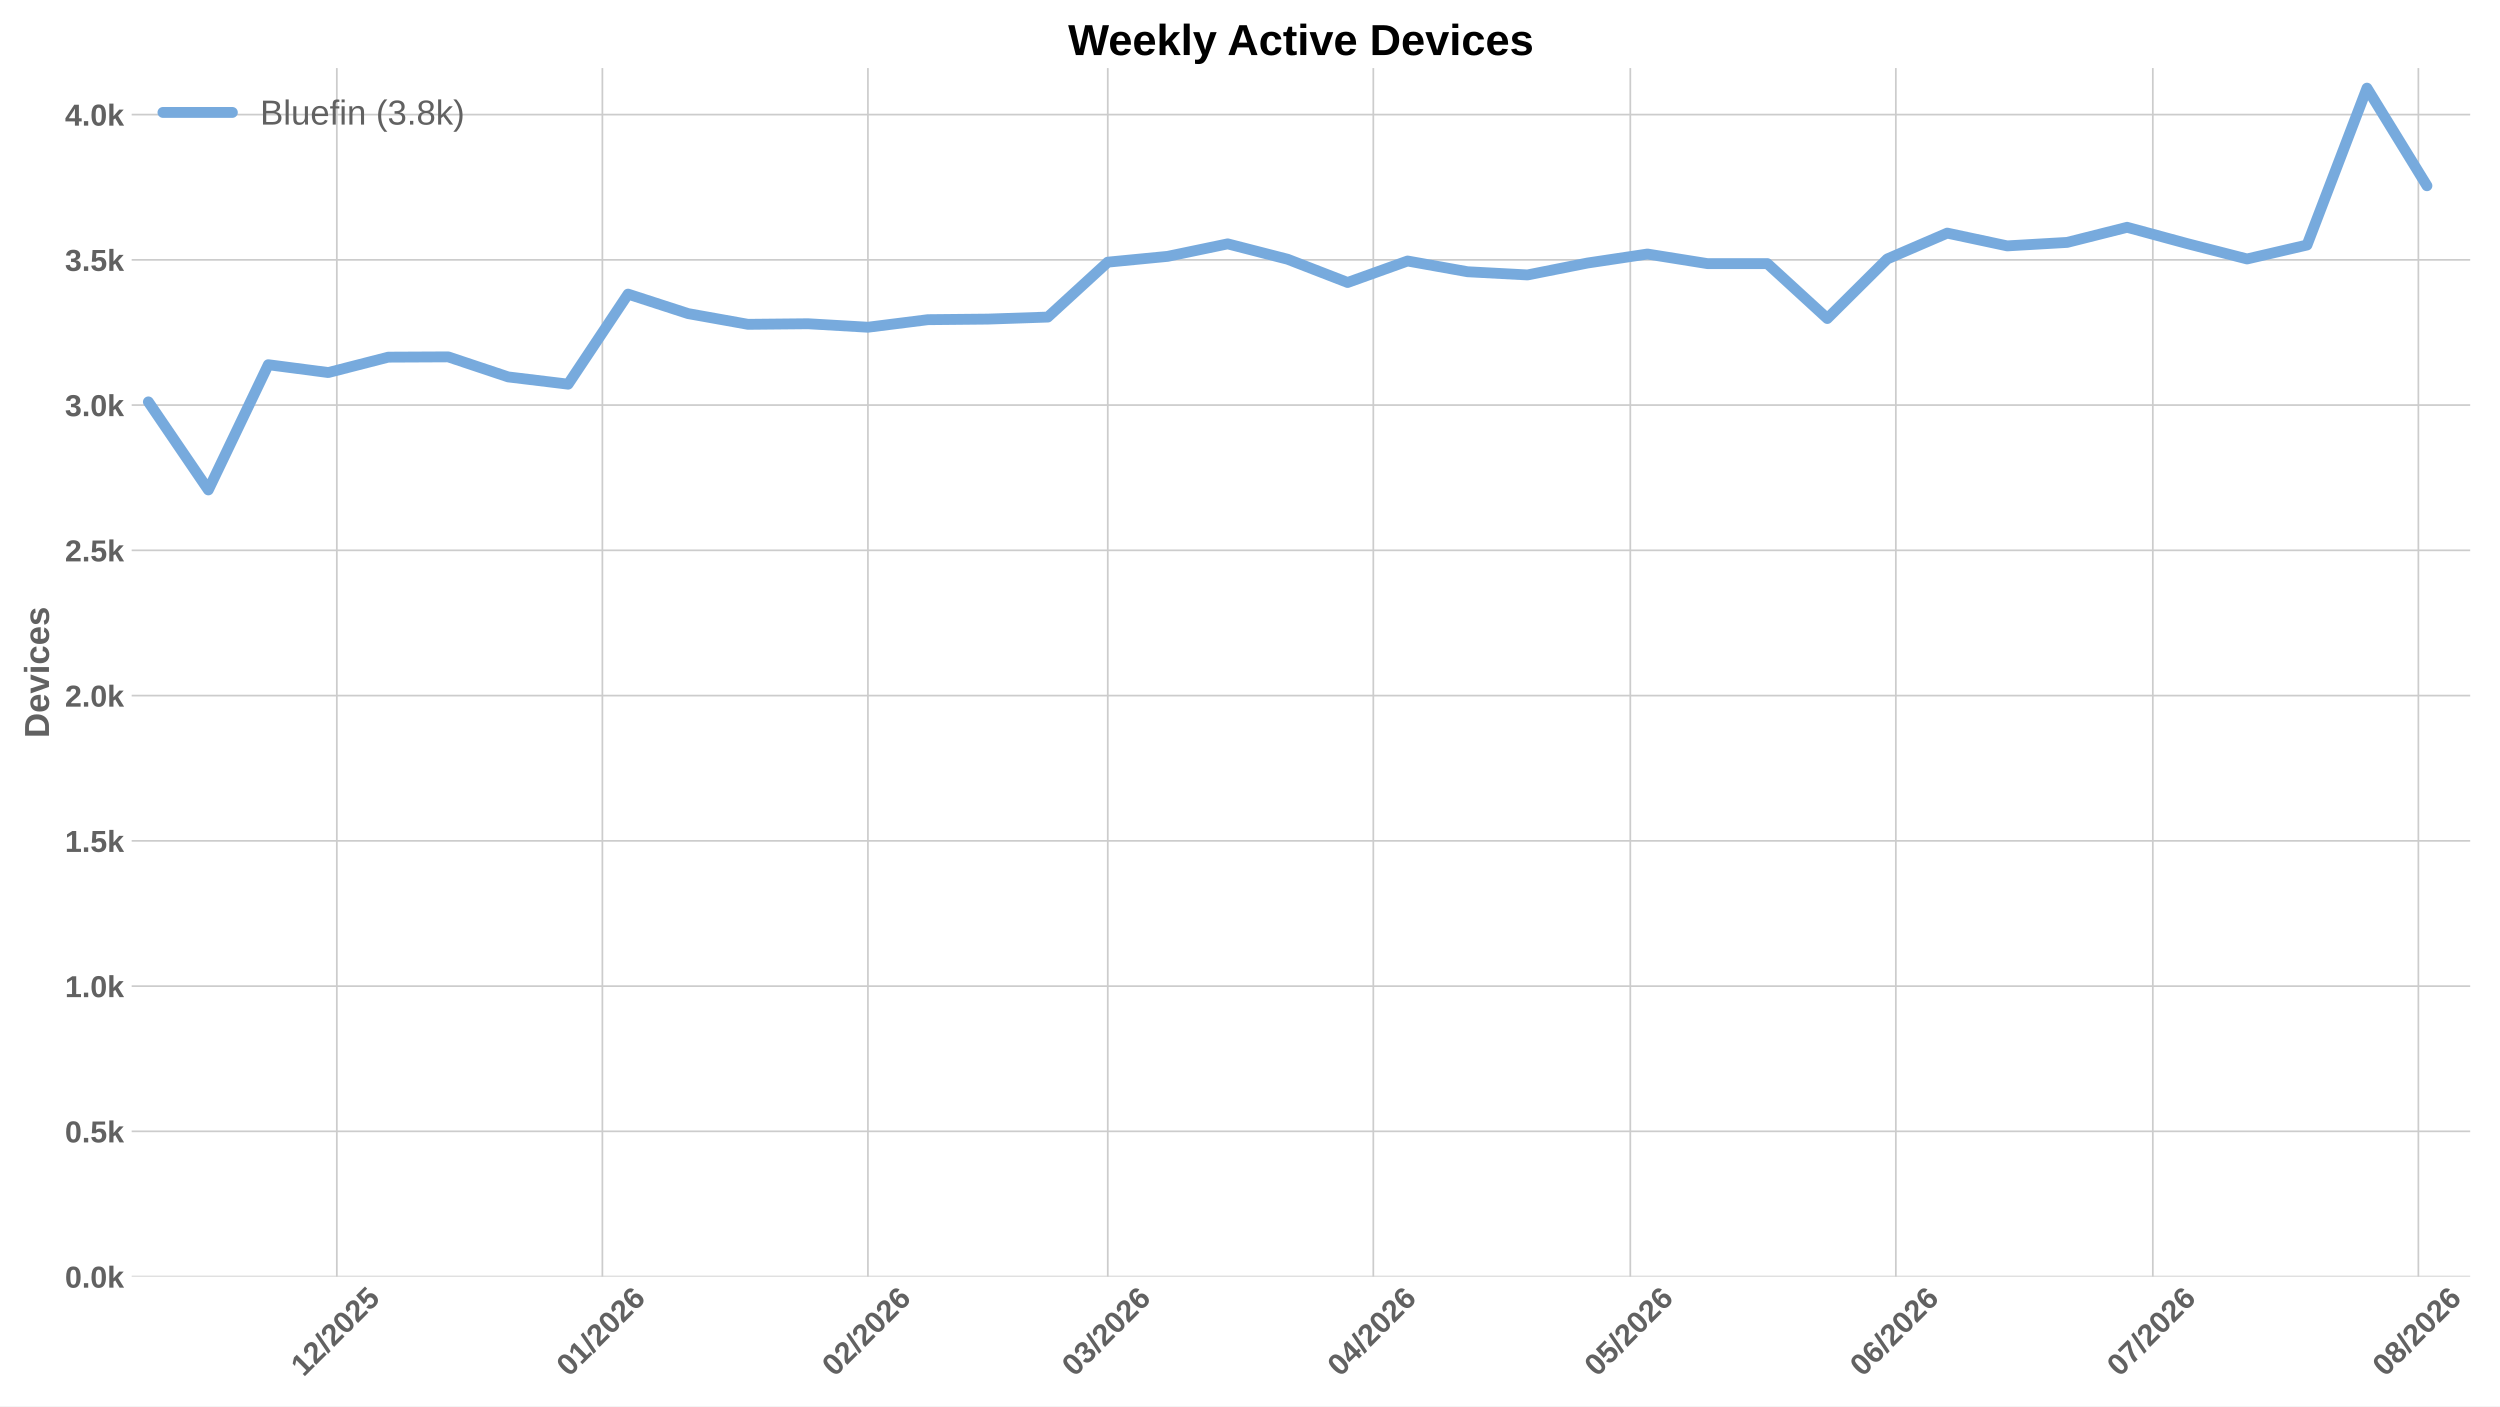
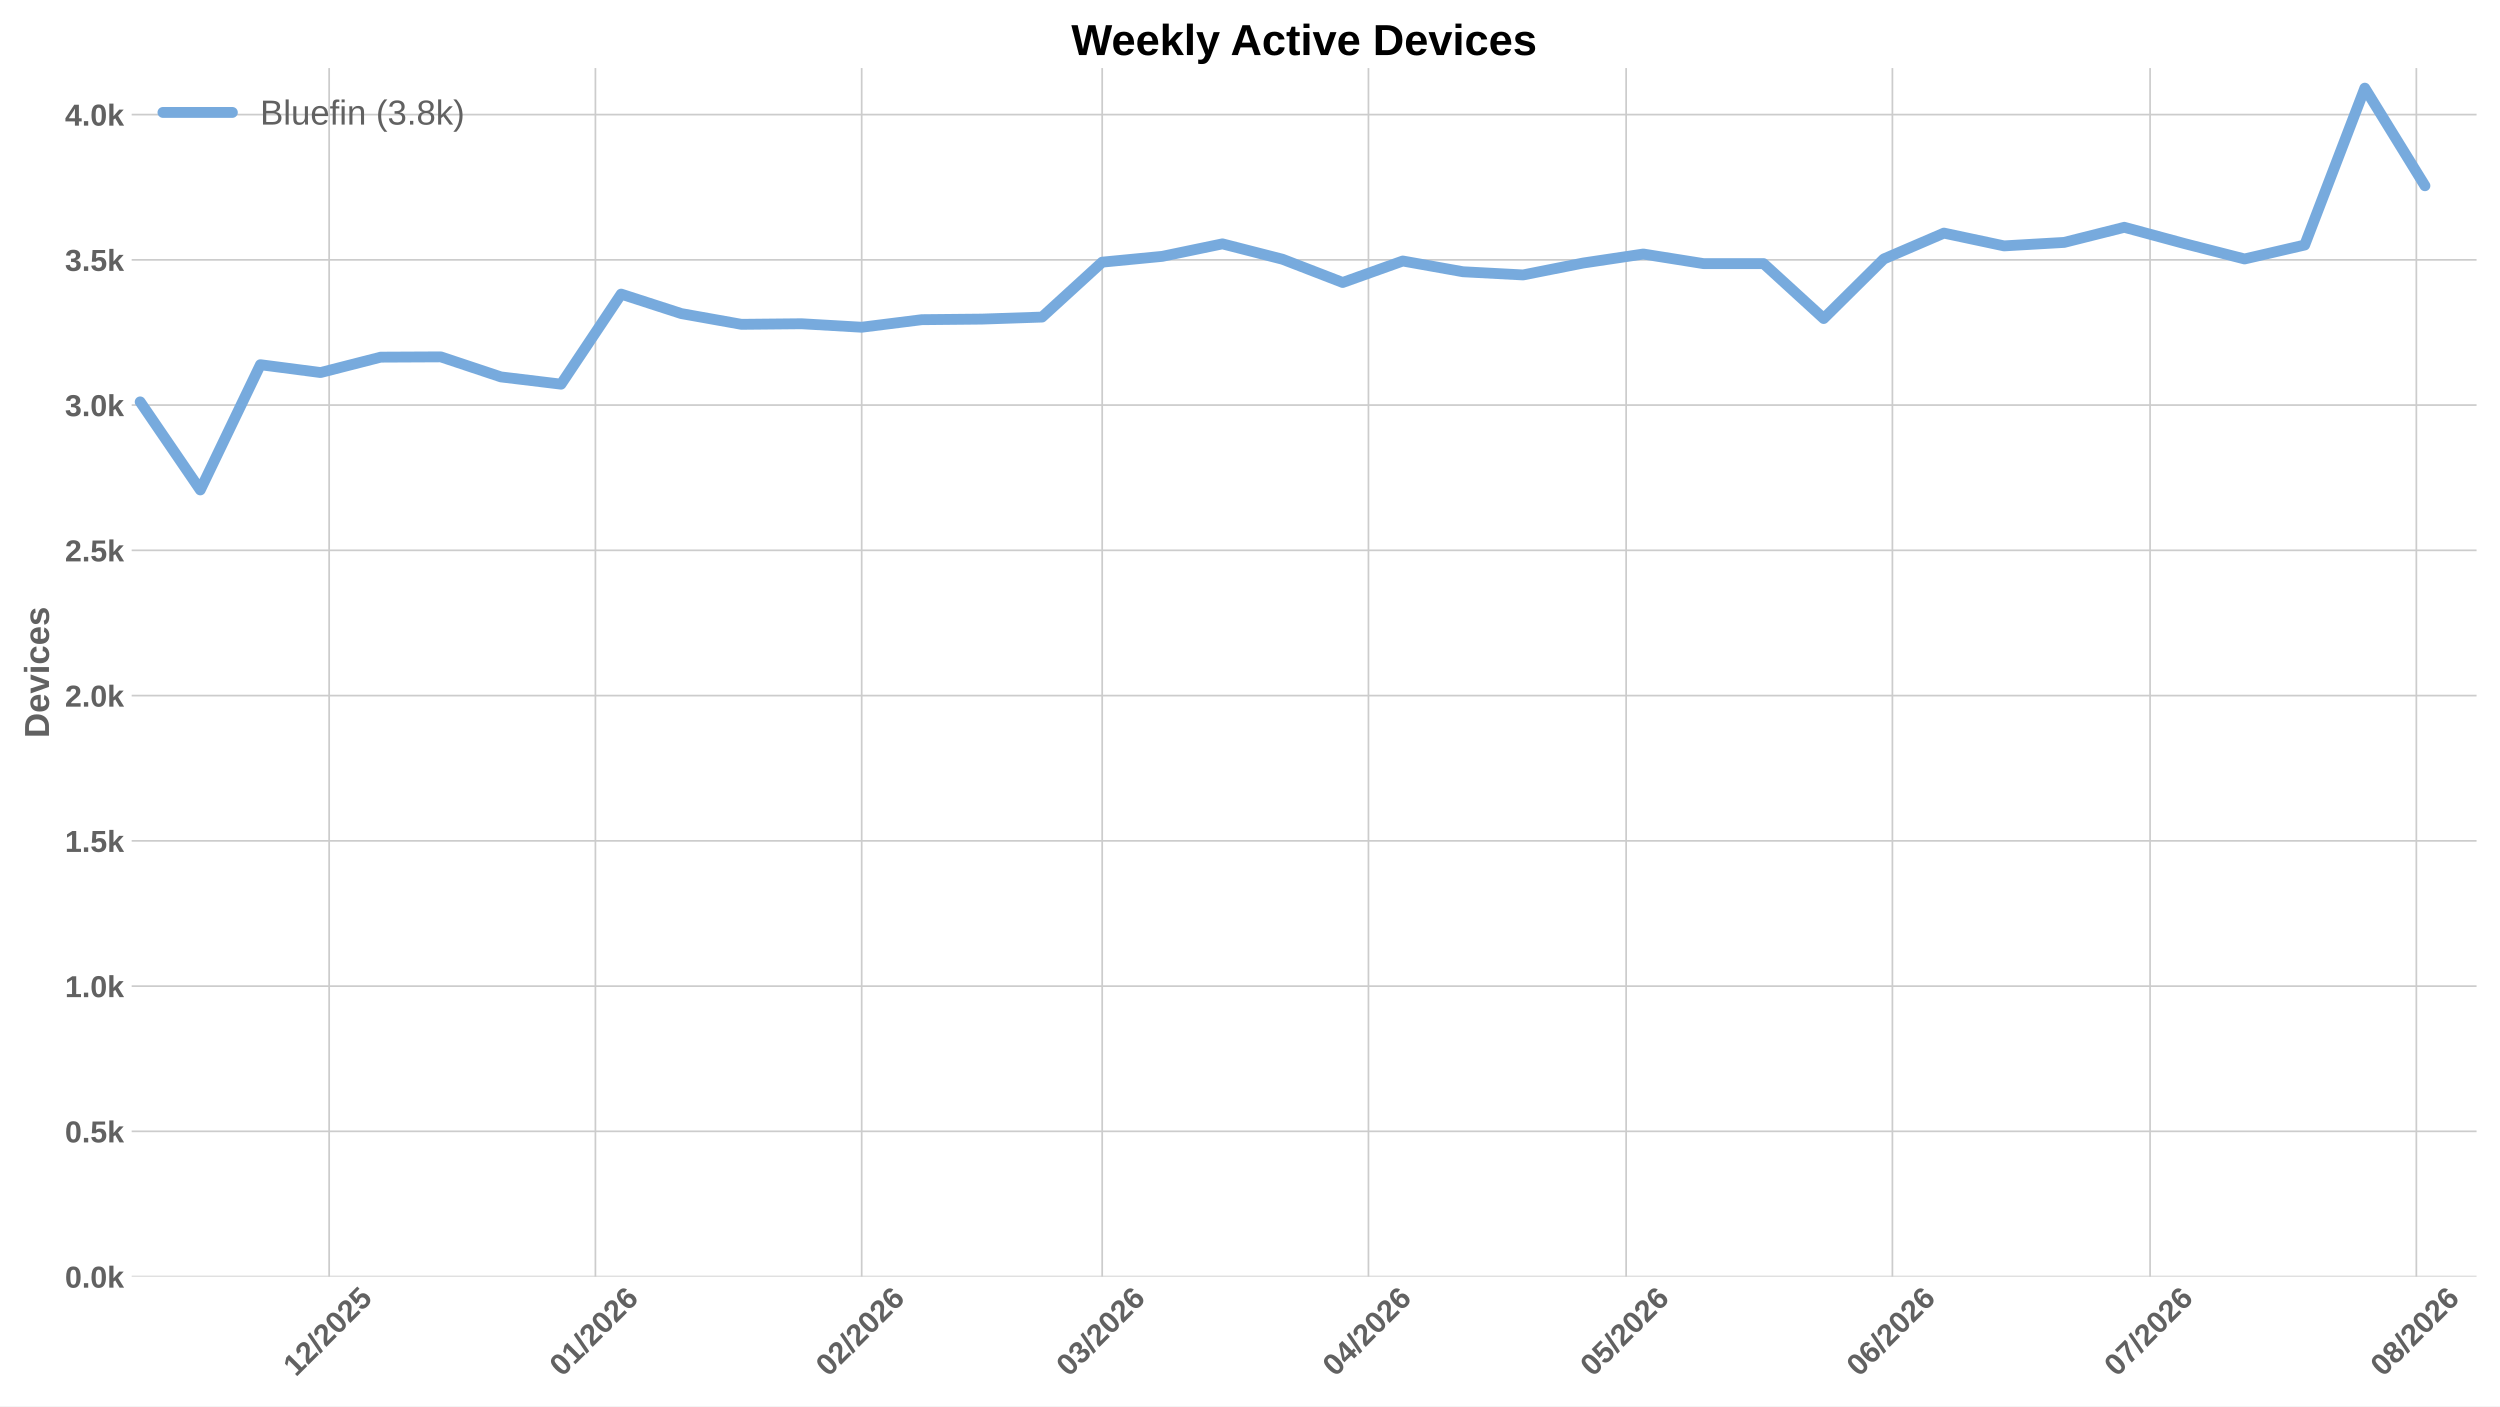
<svg xmlns="http://www.w3.org/2000/svg" xmlns:xlink="http://www.w3.org/1999/xlink" width="1152pt" height="648pt" viewBox="0 0 1152 648" version="1.1">
  <defs>
    <style type="text/css">*{stroke-linejoin: round; stroke-linecap: butt}</style>
  </defs>
  <g id="figure_1">
    <g id="patch_1">
      <path d="M 0 648  L 1152 648  L 1152 0  L 0 0  z " style="fill: #ffffff" />
    </g>
    <g id="axes_1">
      <g id="patch_2">
-         <path d="M 60.676 588.262  L 1138.266 588.262  L 1138.266 31.361  L 60.676 31.361  z " style="fill: #ffffff" />
+         <path d="M 60.676 588.262  L 1141.2 588.262  L 1141.2 31.361  L 60.676 31.361  z " style="fill: #ffffff" />
      </g>
      <g id="matplotlib.axis_1">
        <g id="xtick_1">
          <g id="line2d_1">
-             <path d="M 155.212 588.262  L 155.212 31.361  " clip-path="url(#pe54b3e2c7f)" style="fill: none; stroke: #cccccc; stroke-width: 0.8; stroke-linecap: round" />
+             <path d="M 151.669 588.262  L 151.669 31.361  " clip-path="url(#p74b6666f5d)" style="fill: none; stroke: #cccccc; stroke-width: 0.8; stroke-linecap: round" />
          </g>
          <g id="line2d_2" />
          <g id="text_1">
-             <g style="fill: #616161" transform="translate(139.8834 634.7498) rotate(-45) scale(0.14 -0.14)">
+             <g style="fill: #616161" transform="translate(136.3407 634.7498) rotate(-45) scale(0.14 -0.14)">
              <defs>
                <path id="LiberationSans-Bold-14" d="M 403 0  L 403 653  L 1494 653  L 1494 3656  L 438 2997  L 438 3688  L 1541 4403  L 2372 4403  L 2372 653  L 3381 653  L 3381 0  L 403 0  z " transform="scale(0.015625)" />
                <path id="LiberationSans-Bold-15" d="M 222 0  L 222 609  Q 394 988 711 1347  Q 1028 1706 1509 2097  Q 1972 2472 2158 2715  Q 2344 2959 2344 3194  Q 2344 3769 1766 3769  Q 1484 3769 1336 3617  Q 1188 3466 1144 3163  L 259 3213  Q 334 3825 717 4147  Q 1100 4469 1759 4469  Q 2472 4469 2853 4144  Q 3234 3819 3234 3231  Q 3234 2922 3112 2672  Q 2991 2422 2800 2211  Q 2609 2000 2376 1815  Q 2144 1631 1925 1456  Q 1706 1281 1526 1103  Q 1347 925 1259 722  L 3303 722  L 3303 0  L 222 0  z " transform="scale(0.015625)" />
                <path id="LiberationSans-Bold-12" d="M 63 -128  L 972 4638  L 1716 4638  L 822 -128  L 63 -128  z " transform="scale(0.015625)" />
                <path id="LiberationSans-Bold-13" d="M 3297 2203  Q 3297 1088 2914 512  Q 2531 -63 1766 -63  Q 253 -63 253 2203  Q 253 2994 418 3494  Q 584 3994 915 4231  Q 1247 4469 1791 4469  Q 2572 4469 2934 3903  Q 3297 3338 3297 2203  z M 2416 2203  Q 2416 2813 2356 3150  Q 2297 3488 2165 3634  Q 2034 3781 1784 3781  Q 1519 3781 1383 3632  Q 1247 3484 1189 3148  Q 1131 2813 1131 2203  Q 1131 1600 1192 1261  Q 1253 922 1386 775  Q 1519 628 1772 628  Q 2022 628 2158 783  Q 2294 938 2355 1278  Q 2416 1619 2416 2203  z " transform="scale(0.015625)" />
                <path id="LiberationSans-Bold-18" d="M 3381 1466  Q 3381 766 2945 351  Q 2509 -63 1750 -63  Q 1088 -63 689 235  Q 291 534 197 1100  L 1075 1172  Q 1144 891 1319 762  Q 1494 634 1759 634  Q 2088 634 2283 843  Q 2478 1053 2478 1447  Q 2478 1794 2293 2001  Q 2109 2209 1778 2209  Q 1413 2209 1181 1925  L 325 1925  L 478 4403  L 3125 4403  L 3125 3750  L 1275 3750  L 1203 2638  Q 1522 2919 2000 2919  Q 2628 2919 3004 2528  Q 3381 2138 3381 1466  z " transform="scale(0.015625)" />
              </defs>
              <use xlink:href="#LiberationSans-Bold-14" />
              <use xlink:href="#LiberationSans-Bold-15" transform="translate(55.60938 0)" />
              <use xlink:href="#LiberationSans-Bold-12" transform="translate(111.2188 0)" />
              <use xlink:href="#LiberationSans-Bold-15" transform="translate(139 0)" />
              <use xlink:href="#LiberationSans-Bold-13" transform="translate(194.6094 0)" />
              <use xlink:href="#LiberationSans-Bold-15" transform="translate(250.2188 0)" />
              <use xlink:href="#LiberationSans-Bold-18" transform="translate(305.8281 0)" />
            </g>
          </g>
        </g>
        <g id="xtick_2">
          <g id="line2d_3">
-             <path d="M 277.576 588.262  L 277.576 31.361  " clip-path="url(#pe54b3e2c7f)" style="fill: none; stroke: #cccccc; stroke-width: 0.8; stroke-linecap: round" />
+             <path d="M 274.366 588.262  L 274.366 31.361  " clip-path="url(#p74b6666f5d)" style="fill: none; stroke: #cccccc; stroke-width: 0.8; stroke-linecap: round" />
          </g>
          <g id="line2d_4" />
          <g id="text_2">
-             <g style="fill: #616161" transform="translate(262.2472 634.7498) rotate(-45) scale(0.14 -0.14)">
+             <g style="fill: #616161" transform="translate(259.0376 634.7498) rotate(-45) scale(0.14 -0.14)">
              <defs>
                <path id="LiberationSans-Bold-19" d="M 3328 1441  Q 3328 738 2934 337  Q 2541 -63 1847 -63  Q 1069 -63 651 482  Q 234 1028 234 2100  Q 234 3278 657 3873  Q 1081 4469 1869 4469  Q 2428 4469 2751 4222  Q 3075 3975 3209 3456  L 2381 3341  Q 2263 3775 1850 3775  Q 1497 3775 1295 3422  Q 1094 3069 1094 2350  Q 1234 2584 1484 2709  Q 1734 2834 2050 2834  Q 2641 2834 2984 2459  Q 3328 2084 3328 1441  z M 2447 1416  Q 2447 1791 2273 1989  Q 2100 2188 1797 2188  Q 1506 2188 1331 2002  Q 1156 1816 1156 1509  Q 1156 1125 1339 873  Q 1522 622 1819 622  Q 2116 622 2281 833  Q 2447 1044 2447 1416  z " transform="scale(0.015625)" />
              </defs>
              <use xlink:href="#LiberationSans-Bold-13" />
              <use xlink:href="#LiberationSans-Bold-14" transform="translate(55.60938 0)" />
              <use xlink:href="#LiberationSans-Bold-12" transform="translate(111.2188 0)" />
              <use xlink:href="#LiberationSans-Bold-15" transform="translate(139 0)" />
              <use xlink:href="#LiberationSans-Bold-13" transform="translate(194.6094 0)" />
              <use xlink:href="#LiberationSans-Bold-15" transform="translate(250.2188 0)" />
              <use xlink:href="#LiberationSans-Bold-19" transform="translate(305.8281 0)" />
            </g>
          </g>
        </g>
        <g id="xtick_3">
          <g id="line2d_5">
-             <path d="M 399.939 588.262  L 399.939 31.361  " clip-path="url(#pe54b3e2c7f)" style="fill: none; stroke: #cccccc; stroke-width: 0.8; stroke-linecap: round" />
+             <path d="M 397.063 588.262  L 397.063 31.361  " clip-path="url(#p74b6666f5d)" style="fill: none; stroke: #cccccc; stroke-width: 0.8; stroke-linecap: round" />
          </g>
          <g id="line2d_6" />
          <g id="text_3">
-             <g style="fill: #616161" transform="translate(384.611 634.7498) rotate(-45) scale(0.14 -0.14)">
+             <g style="fill: #616161" transform="translate(381.7345 634.7498) rotate(-45) scale(0.14 -0.14)">
              <use xlink:href="#LiberationSans-Bold-13" />
              <use xlink:href="#LiberationSans-Bold-15" transform="translate(55.60938 0)" />
              <use xlink:href="#LiberationSans-Bold-12" transform="translate(111.2188 0)" />
              <use xlink:href="#LiberationSans-Bold-15" transform="translate(139 0)" />
              <use xlink:href="#LiberationSans-Bold-13" transform="translate(194.6094 0)" />
              <use xlink:href="#LiberationSans-Bold-15" transform="translate(250.2188 0)" />
              <use xlink:href="#LiberationSans-Bold-19" transform="translate(305.8281 0)" />
            </g>
          </g>
        </g>
        <g id="xtick_4">
          <g id="line2d_7">
-             <path d="M 510.462 588.262  L 510.462 31.361  " clip-path="url(#pe54b3e2c7f)" style="fill: none; stroke: #cccccc; stroke-width: 0.8; stroke-linecap: round" />
+             <path d="M 507.886 588.262  L 507.886 31.361  " clip-path="url(#p74b6666f5d)" style="fill: none; stroke: #cccccc; stroke-width: 0.8; stroke-linecap: round" />
          </g>
          <g id="line2d_8" />
          <g id="text_4">
-             <g style="fill: #616161" transform="translate(495.1331 634.7498) rotate(-45) scale(0.14 -0.14)">
+             <g style="fill: #616161" transform="translate(492.5575 634.7498) rotate(-45) scale(0.14 -0.14)">
              <defs>
                <path id="LiberationSans-Bold-16" d="M 3328 1222  Q 3328 603 2922 265  Q 2516 -72 1766 -72  Q 1056 -72 637 254  Q 219 581 147 1197  L 1041 1275  Q 1125 641 1763 641  Q 2078 641 2253 797  Q 2428 953 2428 1275  Q 2428 1569 2215 1725  Q 2003 1881 1584 1881  L 1278 1881  L 1278 2591  L 1566 2591  Q 1944 2591 2134 2745  Q 2325 2900 2325 3188  Q 2325 3459 2173 3614  Q 2022 3769 1731 3769  Q 1459 3769 1292 3619  Q 1125 3469 1100 3194  L 222 3256  Q 291 3825 694 4147  Q 1097 4469 1747 4469  Q 2438 4469 2827 4158  Q 3216 3847 3216 3297  Q 3216 2884 2973 2618  Q 2731 2353 2275 2266  L 2275 2253  Q 2781 2194 3054 1920  Q 3328 1647 3328 1222  z " transform="scale(0.015625)" />
              </defs>
              <use xlink:href="#LiberationSans-Bold-13" />
              <use xlink:href="#LiberationSans-Bold-16" transform="translate(55.60938 0)" />
              <use xlink:href="#LiberationSans-Bold-12" transform="translate(111.2188 0)" />
              <use xlink:href="#LiberationSans-Bold-15" transform="translate(139 0)" />
              <use xlink:href="#LiberationSans-Bold-13" transform="translate(194.6094 0)" />
              <use xlink:href="#LiberationSans-Bold-15" transform="translate(250.2188 0)" />
              <use xlink:href="#LiberationSans-Bold-19" transform="translate(305.8281 0)" />
            </g>
          </g>
        </g>
        <g id="xtick_5">
          <g id="line2d_9">
-             <path d="M 632.825 588.262  L 632.825 31.361  " clip-path="url(#pe54b3e2c7f)" style="fill: none; stroke: #cccccc; stroke-width: 0.8; stroke-linecap: round" />
+             <path d="M 630.583 588.262  L 630.583 31.361  " clip-path="url(#p74b6666f5d)" style="fill: none; stroke: #cccccc; stroke-width: 0.8; stroke-linecap: round" />
          </g>
          <g id="line2d_10" />
          <g id="text_5">
-             <g style="fill: #616161" transform="translate(617.4969 634.7498) rotate(-45) scale(0.14 -0.14)">
+             <g style="fill: #616161" transform="translate(615.2544 634.7498) rotate(-45) scale(0.14 -0.14)">
              <defs>
                <path id="LiberationSans-Bold-17" d="M 2938 897  L 2938 0  L 2100 0  L 2100 897  L 97 897  L 97 1556  L 1956 4403  L 2938 4403  L 2938 1550  L 3525 1550  L 3525 897  L 2938 897  z M 2100 2991  Q 2100 3159 2111 3356  Q 2122 3553 2128 3609  Q 2047 3434 1834 3103  L 813 1550  L 2100 1550  L 2100 2991  z " transform="scale(0.015625)" />
              </defs>
              <use xlink:href="#LiberationSans-Bold-13" />
              <use xlink:href="#LiberationSans-Bold-17" transform="translate(55.60938 0)" />
              <use xlink:href="#LiberationSans-Bold-12" transform="translate(111.2188 0)" />
              <use xlink:href="#LiberationSans-Bold-15" transform="translate(139 0)" />
              <use xlink:href="#LiberationSans-Bold-13" transform="translate(194.6094 0)" />
              <use xlink:href="#LiberationSans-Bold-15" transform="translate(250.2188 0)" />
              <use xlink:href="#LiberationSans-Bold-19" transform="translate(305.8281 0)" />
            </g>
          </g>
        </g>
        <g id="xtick_6">
          <g id="line2d_11">
-             <path d="M 751.242 588.262  L 751.242 31.361  " clip-path="url(#pe54b3e2c7f)" style="fill: none; stroke: #cccccc; stroke-width: 0.8; stroke-linecap: round" />
+             <path d="M 749.322 588.262  L 749.322 31.361  " clip-path="url(#p74b6666f5d)" style="fill: none; stroke: #cccccc; stroke-width: 0.8; stroke-linecap: round" />
          </g>
          <g id="line2d_12" />
          <g id="text_6">
-             <g style="fill: #616161" transform="translate(735.9135 634.7498) rotate(-45) scale(0.14 -0.14)">
+             <g style="fill: #616161" transform="translate(733.9934 634.7498) rotate(-45) scale(0.14 -0.14)">
              <use xlink:href="#LiberationSans-Bold-13" />
              <use xlink:href="#LiberationSans-Bold-18" transform="translate(55.60938 0)" />
              <use xlink:href="#LiberationSans-Bold-12" transform="translate(111.2188 0)" />
              <use xlink:href="#LiberationSans-Bold-15" transform="translate(139 0)" />
              <use xlink:href="#LiberationSans-Bold-13" transform="translate(194.6094 0)" />
              <use xlink:href="#LiberationSans-Bold-15" transform="translate(250.2188 0)" />
              <use xlink:href="#LiberationSans-Bold-19" transform="translate(305.8281 0)" />
            </g>
          </g>
        </g>
        <g id="xtick_7">
          <g id="line2d_13">
-             <path d="M 873.606 588.262  L 873.606 31.361  " clip-path="url(#pe54b3e2c7f)" style="fill: none; stroke: #cccccc; stroke-width: 0.8; stroke-linecap: round" />
+             <path d="M 872.019 588.262  L 872.019 31.361  " clip-path="url(#p74b6666f5d)" style="fill: none; stroke: #cccccc; stroke-width: 0.8; stroke-linecap: round" />
          </g>
          <g id="line2d_14" />
          <g id="text_7">
-             <g style="fill: #616161" transform="translate(858.2773 634.7498) rotate(-45) scale(0.14 -0.14)">
+             <g style="fill: #616161" transform="translate(856.6903 634.7498) rotate(-45) scale(0.14 -0.14)">
              <use xlink:href="#LiberationSans-Bold-13" />
              <use xlink:href="#LiberationSans-Bold-19" transform="translate(55.60938 0)" />
              <use xlink:href="#LiberationSans-Bold-12" transform="translate(111.2188 0)" />
              <use xlink:href="#LiberationSans-Bold-15" transform="translate(139 0)" />
              <use xlink:href="#LiberationSans-Bold-13" transform="translate(194.6094 0)" />
              <use xlink:href="#LiberationSans-Bold-15" transform="translate(250.2188 0)" />
              <use xlink:href="#LiberationSans-Bold-19" transform="translate(305.8281 0)" />
            </g>
          </g>
        </g>
        <g id="xtick_8">
          <g id="line2d_15">
-             <path d="M 992.022 588.262  L 992.022 31.361  " clip-path="url(#pe54b3e2c7f)" style="fill: none; stroke: #cccccc; stroke-width: 0.8; stroke-linecap: round" />
+             <path d="M 990.758 588.262  L 990.758 31.361  " clip-path="url(#p74b6666f5d)" style="fill: none; stroke: #cccccc; stroke-width: 0.8; stroke-linecap: round" />
          </g>
          <g id="line2d_16" />
          <g id="text_8">
-             <g style="fill: #616161" transform="translate(976.6938 634.7498) rotate(-45) scale(0.14 -0.14)">
+             <g style="fill: #616161" transform="translate(975.4292 634.7498) rotate(-45) scale(0.14 -0.14)">
              <defs>
                <path id="LiberationSans-Bold-1a" d="M 3278 3706  Q 2981 3238 2717 2797  Q 2453 2356 2256 1911  Q 2059 1466 1945 995  Q 1831 525 1831 0  L 916 0  Q 916 550 1059 1064  Q 1203 1578 1475 2111  Q 1747 2644 2463 3681  L 275 3681  L 275 4403  L 3278 4403  L 3278 3706  z " transform="scale(0.015625)" />
              </defs>
              <use xlink:href="#LiberationSans-Bold-13" />
              <use xlink:href="#LiberationSans-Bold-1a" transform="translate(55.60938 0)" />
              <use xlink:href="#LiberationSans-Bold-12" transform="translate(111.2188 0)" />
              <use xlink:href="#LiberationSans-Bold-15" transform="translate(139 0)" />
              <use xlink:href="#LiberationSans-Bold-13" transform="translate(194.6094 0)" />
              <use xlink:href="#LiberationSans-Bold-15" transform="translate(250.2188 0)" />
              <use xlink:href="#LiberationSans-Bold-19" transform="translate(305.8281 0)" />
            </g>
          </g>
        </g>
        <g id="xtick_9">
          <g id="line2d_17">
-             <path d="M 1114.386 588.262  L 1114.386 31.361  " clip-path="url(#pe54b3e2c7f)" style="fill: none; stroke: #cccccc; stroke-width: 0.8; stroke-linecap: round" />
+             <path d="M 1113.455 588.262  L 1113.455 31.361  " clip-path="url(#p74b6666f5d)" style="fill: none; stroke: #cccccc; stroke-width: 0.8; stroke-linecap: round" />
          </g>
          <g id="line2d_18" />
          <g id="text_9">
-             <g style="fill: #616161" transform="translate(1099.058 634.7498) rotate(-45) scale(0.14 -0.14)">
+             <g style="fill: #616161" transform="translate(1098.126 634.7498) rotate(-45) scale(0.14 -0.14)">
              <defs>
                <path id="LiberationSans-Bold-1b" d="M 3363 1241  Q 3363 622 2953 279  Q 2544 -63 1784 -63  Q 1031 -63 617 278  Q 203 619 203 1234  Q 203 1656 447 1945  Q 691 2234 1100 2303  L 1100 2316  Q 744 2394 525 2669  Q 306 2944 306 3303  Q 306 3844 689 4156  Q 1072 4469 1772 4469  Q 2488 4469 2870 4164  Q 3253 3859 3253 3297  Q 3253 2938 3036 2666  Q 2819 2394 2453 2322  L 2453 2309  Q 2878 2241 3120 1961  Q 3363 1681 3363 1241  z M 2350 3250  Q 2350 3563 2206 3708  Q 2063 3853 1772 3853  Q 1203 3853 1203 3250  Q 1203 2619 1778 2619  Q 2066 2619 2208 2766  Q 2350 2913 2350 3250  z M 2453 1313  Q 2453 2003 1766 2003  Q 1447 2003 1276 1822  Q 1106 1641 1106 1300  Q 1106 913 1275 734  Q 1444 556 1791 556  Q 2131 556 2292 734  Q 2453 913 2453 1313  z " transform="scale(0.015625)" />
              </defs>
              <use xlink:href="#LiberationSans-Bold-13" />
              <use xlink:href="#LiberationSans-Bold-1b" transform="translate(55.60938 0)" />
              <use xlink:href="#LiberationSans-Bold-12" transform="translate(111.2188 0)" />
              <use xlink:href="#LiberationSans-Bold-15" transform="translate(139 0)" />
              <use xlink:href="#LiberationSans-Bold-13" transform="translate(194.6094 0)" />
              <use xlink:href="#LiberationSans-Bold-15" transform="translate(250.2188 0)" />
              <use xlink:href="#LiberationSans-Bold-19" transform="translate(305.8281 0)" />
            </g>
          </g>
        </g>
      </g>
      <g id="matplotlib.axis_2">
        <g id="ytick_1">
          <g id="line2d_19">
-             <path d="M 60.676 588.262  L 1138.266 588.262  " clip-path="url(#pe54b3e2c7f)" style="fill: none; stroke: #cccccc; stroke-width: 0.8; stroke-linecap: round" />
+             <path d="M 60.676 588.262  L 1141.2 588.262  " clip-path="url(#p74b6666f5d)" style="fill: none; stroke: #cccccc; stroke-width: 0.8; stroke-linecap: round" />
          </g>
          <g id="line2d_20" />
          <g id="text_10">
            <g style="fill: #616161" transform="translate(29.93031 593.3584) scale(0.14 -0.14)">
              <defs>
                <path id="LiberationSans-Bold-11" d="M 434 0  L 434 953  L 1338 953  L 1338 0  L 434 0  z " transform="scale(0.015625)" />
                <path id="LiberationSans-Bold-4e" d="M 2606 0  L 1703 1531  L 1325 1269  L 1325 0  L 447 0  L 447 4638  L 1325 4638  L 1325 1981  L 2531 3381  L 3475 3381  L 2288 2063  L 3566 0  L 2606 0  z " transform="scale(0.015625)" />
              </defs>
              <use xlink:href="#LiberationSans-Bold-13" />
              <use xlink:href="#LiberationSans-Bold-11" transform="translate(55.60938 0)" />
              <use xlink:href="#LiberationSans-Bold-13" transform="translate(83.39062 0)" />
              <use xlink:href="#LiberationSans-Bold-4e" transform="translate(139 0)" />
            </g>
          </g>
        </g>
        <g id="ytick_2">
          <g id="line2d_21">
-             <path d="M 60.676 521.329  L 1138.266 521.329  " clip-path="url(#pe54b3e2c7f)" style="fill: none; stroke: #cccccc; stroke-width: 0.8; stroke-linecap: round" />
+             <path d="M 60.676 521.329  L 1141.2 521.329  " clip-path="url(#p74b6666f5d)" style="fill: none; stroke: #cccccc; stroke-width: 0.8; stroke-linecap: round" />
          </g>
          <g id="line2d_22" />
          <g id="text_11">
            <g style="fill: #616161" transform="translate(29.93031 526.4256) scale(0.14 -0.14)">
              <use xlink:href="#LiberationSans-Bold-13" />
              <use xlink:href="#LiberationSans-Bold-11" transform="translate(55.60938 0)" />
              <use xlink:href="#LiberationSans-Bold-18" transform="translate(83.39062 0)" />
              <use xlink:href="#LiberationSans-Bold-4e" transform="translate(139 0)" />
            </g>
          </g>
        </g>
        <g id="ytick_3">
          <g id="line2d_23">
-             <path d="M 60.676 454.396  L 1138.266 454.396  " clip-path="url(#pe54b3e2c7f)" style="fill: none; stroke: #cccccc; stroke-width: 0.8; stroke-linecap: round" />
+             <path d="M 60.676 454.396  L 1141.2 454.396  " clip-path="url(#p74b6666f5d)" style="fill: none; stroke: #cccccc; stroke-width: 0.8; stroke-linecap: round" />
          </g>
          <g id="line2d_24" />
          <g id="text_12">
            <g style="fill: #616161" transform="translate(29.93031 459.4927) scale(0.14 -0.14)">
              <use xlink:href="#LiberationSans-Bold-14" />
              <use xlink:href="#LiberationSans-Bold-11" transform="translate(55.60938 0)" />
              <use xlink:href="#LiberationSans-Bold-13" transform="translate(83.39062 0)" />
              <use xlink:href="#LiberationSans-Bold-4e" transform="translate(139 0)" />
            </g>
          </g>
        </g>
        <g id="ytick_4">
          <g id="line2d_25">
-             <path d="M 60.676 387.464  L 1138.266 387.464  " clip-path="url(#pe54b3e2c7f)" style="fill: none; stroke: #cccccc; stroke-width: 0.8; stroke-linecap: round" />
+             <path d="M 60.676 387.464  L 1141.2 387.464  " clip-path="url(#p74b6666f5d)" style="fill: none; stroke: #cccccc; stroke-width: 0.8; stroke-linecap: round" />
          </g>
          <g id="line2d_26" />
          <g id="text_13">
            <g style="fill: #616161" transform="translate(29.93031 392.5598) scale(0.14 -0.14)">
              <use xlink:href="#LiberationSans-Bold-14" />
              <use xlink:href="#LiberationSans-Bold-11" transform="translate(55.60938 0)" />
              <use xlink:href="#LiberationSans-Bold-18" transform="translate(83.39062 0)" />
              <use xlink:href="#LiberationSans-Bold-4e" transform="translate(139 0)" />
            </g>
          </g>
        </g>
        <g id="ytick_5">
          <g id="line2d_27">
-             <path d="M 60.676 320.531  L 1138.266 320.531  " clip-path="url(#pe54b3e2c7f)" style="fill: none; stroke: #cccccc; stroke-width: 0.8; stroke-linecap: round" />
+             <path d="M 60.676 320.531  L 1141.2 320.531  " clip-path="url(#p74b6666f5d)" style="fill: none; stroke: #cccccc; stroke-width: 0.8; stroke-linecap: round" />
          </g>
          <g id="line2d_28" />
          <g id="text_14">
            <g style="fill: #616161" transform="translate(29.93031 325.6269) scale(0.14 -0.14)">
              <use xlink:href="#LiberationSans-Bold-15" />
              <use xlink:href="#LiberationSans-Bold-11" transform="translate(55.60938 0)" />
              <use xlink:href="#LiberationSans-Bold-13" transform="translate(83.39062 0)" />
              <use xlink:href="#LiberationSans-Bold-4e" transform="translate(139 0)" />
            </g>
          </g>
        </g>
        <g id="ytick_6">
          <g id="line2d_29">
-             <path d="M 60.676 253.598  L 1138.266 253.598  " clip-path="url(#pe54b3e2c7f)" style="fill: none; stroke: #cccccc; stroke-width: 0.8; stroke-linecap: round" />
+             <path d="M 60.676 253.598  L 1141.2 253.598  " clip-path="url(#p74b6666f5d)" style="fill: none; stroke: #cccccc; stroke-width: 0.8; stroke-linecap: round" />
          </g>
          <g id="line2d_30" />
          <g id="text_15">
            <g style="fill: #616161" transform="translate(29.93031 258.694) scale(0.14 -0.14)">
              <use xlink:href="#LiberationSans-Bold-15" />
              <use xlink:href="#LiberationSans-Bold-11" transform="translate(55.60938 0)" />
              <use xlink:href="#LiberationSans-Bold-18" transform="translate(83.39062 0)" />
              <use xlink:href="#LiberationSans-Bold-4e" transform="translate(139 0)" />
            </g>
          </g>
        </g>
        <g id="ytick_7">
          <g id="line2d_31">
-             <path d="M 60.676 186.665  L 1138.266 186.665  " clip-path="url(#pe54b3e2c7f)" style="fill: none; stroke: #cccccc; stroke-width: 0.8; stroke-linecap: round" />
+             <path d="M 60.676 186.665  L 1141.2 186.665  " clip-path="url(#p74b6666f5d)" style="fill: none; stroke: #cccccc; stroke-width: 0.8; stroke-linecap: round" />
          </g>
          <g id="line2d_32" />
          <g id="text_16">
            <g style="fill: #616161" transform="translate(29.93031 191.7611) scale(0.14 -0.14)">
              <use xlink:href="#LiberationSans-Bold-16" />
              <use xlink:href="#LiberationSans-Bold-11" transform="translate(55.60938 0)" />
              <use xlink:href="#LiberationSans-Bold-13" transform="translate(83.39062 0)" />
              <use xlink:href="#LiberationSans-Bold-4e" transform="translate(139 0)" />
            </g>
          </g>
        </g>
        <g id="ytick_8">
          <g id="line2d_33">
-             <path d="M 60.676 119.732  L 1138.266 119.732  " clip-path="url(#pe54b3e2c7f)" style="fill: none; stroke: #cccccc; stroke-width: 0.8; stroke-linecap: round" />
+             <path d="M 60.676 119.732  L 1141.2 119.732  " clip-path="url(#p74b6666f5d)" style="fill: none; stroke: #cccccc; stroke-width: 0.8; stroke-linecap: round" />
          </g>
          <g id="line2d_34" />
          <g id="text_17">
            <g style="fill: #616161" transform="translate(29.93031 124.8282) scale(0.14 -0.14)">
              <use xlink:href="#LiberationSans-Bold-16" />
              <use xlink:href="#LiberationSans-Bold-11" transform="translate(55.60938 0)" />
              <use xlink:href="#LiberationSans-Bold-18" transform="translate(83.39062 0)" />
              <use xlink:href="#LiberationSans-Bold-4e" transform="translate(139 0)" />
            </g>
          </g>
        </g>
        <g id="ytick_9">
          <g id="line2d_35">
-             <path d="M 60.676 52.799  L 1138.266 52.799  " clip-path="url(#pe54b3e2c7f)" style="fill: none; stroke: #cccccc; stroke-width: 0.8; stroke-linecap: round" />
+             <path d="M 60.676 52.799  L 1141.2 52.799  " clip-path="url(#p74b6666f5d)" style="fill: none; stroke: #cccccc; stroke-width: 0.8; stroke-linecap: round" />
          </g>
          <g id="line2d_36" />
          <g id="text_18">
            <g style="fill: #616161" transform="translate(29.93031 57.89534) scale(0.14 -0.14)">
              <use xlink:href="#LiberationSans-Bold-17" />
              <use xlink:href="#LiberationSans-Bold-11" transform="translate(55.60938 0)" />
              <use xlink:href="#LiberationSans-Bold-13" transform="translate(83.39062 0)" />
              <use xlink:href="#LiberationSans-Bold-4e" transform="translate(139 0)" />
            </g>
          </g>
        </g>
        <g id="text_19">
          <g style="fill: #616161" transform="translate(22.56312 340.0552) rotate(-90) scale(0.16 -0.16)">
            <defs>
              <path id="LiberationSans-Bold-27" d="M 4353 2234  Q 4353 1553 4086 1045  Q 3819 538 3330 269  Q 2841 0 2209 0  L 428 0  L 428 4403  L 2022 4403  Q 3134 4403 3743 3842  Q 4353 3281 4353 2234  z M 3425 2234  Q 3425 2944 3056 3317  Q 2688 3691 2003 3691  L 1350 3691  L 1350 713  L 2131 713  Q 2725 713 3075 1122  Q 3425 1531 3425 2234  z " transform="scale(0.015625)" />
              <path id="LiberationSans-Bold-48" d="M 1831 -63  Q 1069 -63 659 389  Q 250 841 250 1706  Q 250 2544 665 2994  Q 1081 3444 1844 3444  Q 2572 3444 2956 2961  Q 3341 2478 3341 1547  L 3341 1522  L 1172 1522  Q 1172 1028 1355 776  Q 1538 525 1875 525  Q 2341 525 2463 928  L 3291 856  Q 2931 -63 1831 -63  z M 1831 2891  Q 1522 2891 1355 2675  Q 1188 2459 1178 2072  L 2491 2072  Q 2466 2481 2294 2686  Q 2122 2891 1831 2891  z " transform="scale(0.015625)" />
              <path id="LiberationSans-Bold-59" d="M 2284 0  L 1234 0  L 25 3381  L 953 3381  L 1544 1491  Q 1591 1334 1766 709  Q 1797 838 1894 1159  Q 1991 1481 2613 3381  L 3531 3381  L 2284 0  z " transform="scale(0.015625)" />
              <path id="LiberationSans-Bold-4c" d="M 447 3991  L 447 4638  L 1325 4638  L 1325 3991  L 447 3991  z M 447 0  L 447 3381  L 1325 3381  L 1325 0  L 447 0  z " transform="scale(0.015625)" />
              <path id="LiberationSans-Bold-46" d="M 1856 -63  Q 1088 -63 669 395  Q 250 853 250 1672  Q 250 2509 672 2976  Q 1094 3444 1869 3444  Q 2466 3444 2856 3144  Q 3247 2844 3347 2316  L 2463 2272  Q 2425 2531 2275 2686  Q 2125 2841 1850 2841  Q 1172 2841 1172 1706  Q 1172 538 1863 538  Q 2113 538 2281 695  Q 2450 853 2491 1166  L 3372 1125  Q 3325 778 3123 506  Q 2922 234 2594 85  Q 2266 -63 1856 -63  z " transform="scale(0.015625)" />
              <path id="LiberationSans-Bold-56" d="M 3297 988  Q 3297 497 2895 217  Q 2494 -63 1784 -63  Q 1088 -63 717 157  Q 347 378 225 844  L 997 959  Q 1063 719 1223 619  Q 1384 519 1784 519  Q 2153 519 2322 612  Q 2491 706 2491 906  Q 2491 1069 2355 1164  Q 2219 1259 1894 1325  Q 1150 1472 890 1598  Q 631 1725 495 1926  Q 359 2128 359 2422  Q 359 2906 732 3176  Q 1106 3447 1791 3447  Q 2394 3447 2761 3212  Q 3128 2978 3219 2534  L 2441 2453  Q 2403 2659 2256 2761  Q 2109 2863 1791 2863  Q 1478 2863 1322 2783  Q 1166 2703 1166 2516  Q 1166 2369 1286 2283  Q 1406 2197 1691 2141  Q 2088 2059 2395 1973  Q 2703 1888 2889 1769  Q 3075 1650 3186 1464  Q 3297 1278 3297 988  z " transform="scale(0.015625)" />
            </defs>
            <use xlink:href="#LiberationSans-Bold-27" />
            <use xlink:href="#LiberationSans-Bold-48" transform="translate(72.21875 0)" />
            <use xlink:href="#LiberationSans-Bold-59" transform="translate(127.8281 0)" />
            <use xlink:href="#LiberationSans-Bold-4c" transform="translate(183.4375 0)" />
            <use xlink:href="#LiberationSans-Bold-46" transform="translate(211.2188 0)" />
            <use xlink:href="#LiberationSans-Bold-48" transform="translate(266.8281 0)" />
            <use xlink:href="#LiberationSans-Bold-56" transform="translate(322.4375 0)" />
          </g>
        </g>
      </g>
      <g id="line2d_37">
-         <path d="M 68.373 185.192  L 96.004 225.754  L 123.634 168.058  L 151.265 171.672  L 178.895 164.577  L 206.526 164.443  L 234.156 173.68  L 261.787 177.027  L 289.417 135.528  L 317.048 144.497  L 344.678 149.45  L 372.309 149.183  L 399.939 150.789  L 427.57 147.308  L 455.2 147.041  L 482.831 146.104  L 510.462 120.803  L 538.092 118.126  L 565.723 112.369  L 593.353 119.464  L 620.984 130.174  L 648.614 120.268  L 676.245 125.221  L 703.875 126.693  L 731.506 121.205  L 759.136 117.055  L 786.767 121.472  L 814.397 121.472  L 842.028 146.773  L 869.658 119.33  L 897.289 107.416  L 924.919 113.306  L 952.55 111.7  L 980.181 104.739  L 1007.811 112.236  L 1035.442 119.33  L 1063.072 112.905  L 1090.703 40.617  L 1118.333 85.596  " clip-path="url(#pe54b3e2c7f)" style="fill: none; stroke: #77aadd; stroke-width: 5; stroke-linecap: round" />
+         <path d="M 64.594 185.192  L 92.3 225.754  L 120.005 168.058  L 147.711 171.672  L 175.417 164.577  L 203.123 164.443  L 230.828 173.68  L 258.534 177.027  L 286.24 135.528  L 313.946 144.497  L 341.651 149.45  L 369.357 149.183  L 397.063 150.789  L 424.769 147.308  L 452.474 147.041  L 480.18 146.104  L 507.886 120.803  L 535.592 118.126  L 563.297 112.369  L 591.003 119.464  L 618.709 130.174  L 646.415 120.268  L 674.12 125.221  L 701.826 126.693  L 729.532 121.205  L 757.238 117.055  L 784.943 121.472  L 812.649 121.472  L 840.355 146.773  L 868.061 119.33  L 895.766 107.416  L 923.472 113.306  L 951.178 111.7  L 978.884 104.739  L 1006.589 112.236  L 1034.295 119.33  L 1062.001 112.905  L 1089.707 40.617  L 1117.412 85.596  " clip-path="url(#p74b6666f5d)" style="fill: none; stroke: #77aadd; stroke-width: 5; stroke-linecap: round" />
      </g>
      <g id="patch_3">
        <path d="M 60.676 588.262  L 60.676 31.361  " style="fill: none" />
      </g>
      <g id="patch_4">
-         <path d="M 1138.266 588.262  L 1138.266 31.361  " style="fill: none" />
+         <path d="M 1141.2 588.262  L 1141.2 31.361  " style="fill: none" />
      </g>
      <g id="patch_5">
-         <path d="M 60.676 588.262  L 1138.266 588.262  " style="fill: none" />
+         <path d="M 60.676 588.262  L 1141.2 588.262  " style="fill: none" />
      </g>
      <g id="patch_6">
-         <path d="M 60.676 31.361  L 1138.266 31.361  " style="fill: none" />
+         <path d="M 60.676 31.361  L 1141.2 31.361  " style="fill: none" />
      </g>
      <g id="text_20">
-         <g transform="translate(492.1882 25.36055) scale(0.2 -0.2)">
+         <g transform="translate(493.655 25.36055) scale(0.2 -0.2)">
          <defs>
            <path id="LiberationSans-Bold-3a" d="M 4897 0  L 3803 0  L 3206 2547  Q 3097 2997 3022 3488  Q 2947 3078 2900 2864  Q 2853 2650 2234 0  L 1141 0  L 6 4403  L 941 4403  L 1578 1559  L 1722 872  Q 1809 1306 1892 1701  Q 1975 2097 2516 4403  L 3547 4403  L 4103 2059  Q 4169 1797 4325 872  L 4403 1234  L 4569 1953  L 5100 4403  L 6034 4403  L 4897 0  z " transform="scale(0.015625)" />
            <path id="LiberationSans-Bold-4f" d="M 447 0  L 447 4638  L 1325 4638  L 1325 0  L 447 0  z " transform="scale(0.015625)" />
            <path id="LiberationSans-Bold-5c" d="M 884 -1328  Q 569 -1328 331 -1288  L 331 -663  Q 497 -688 634 -688  Q 822 -688 945 -628  Q 1069 -569 1167 -431  Q 1266 -294 1388 34  L 50 3381  L 978 3381  L 1509 1797  Q 1634 1456 1825 753  L 1903 1050  L 2106 1784  L 2606 3381  L 3525 3381  L 2188 -178  Q 1919 -828 1630 -1078  Q 1341 -1328 884 -1328  z " transform="scale(0.015625)" />
            <path id="LiberationSans-Bold-3" transform="scale(0.015625)" />
            <path id="LiberationSans-Bold-24" d="M 3541 0  L 3150 1125  L 1472 1125  L 1081 0  L 159 0  L 1766 4403  L 2853 4403  L 4453 0  L 3541 0  z M 2309 3725  L 2291 3656  Q 2259 3544 2215 3400  Q 2172 3256 1678 1819  L 2944 1819  L 2509 3084  L 2375 3509  L 2309 3725  z " transform="scale(0.015625)" />
            <path id="LiberationSans-Bold-57" d="M 1313 -56  Q 925 -56 715 155  Q 506 366 506 794  L 506 2788  L 78 2788  L 78 3381  L 550 3381  L 825 4175  L 1375 4175  L 1375 3381  L 2016 3381  L 2016 2788  L 1375 2788  L 1375 1031  Q 1375 784 1469 667  Q 1563 550 1759 550  Q 1863 550 2053 594  L 2053 50  Q 1728 -56 1313 -56  z " transform="scale(0.015625)" />
          </defs>
          <use xlink:href="#LiberationSans-Bold-3a" />
          <use xlink:href="#LiberationSans-Bold-48" transform="translate(92.57812 0)" />
          <use xlink:href="#LiberationSans-Bold-48" transform="translate(148.1875 0)" />
          <use xlink:href="#LiberationSans-Bold-4e" transform="translate(203.7969 0)" />
          <use xlink:href="#LiberationSans-Bold-4f" transform="translate(259.4062 0)" />
          <use xlink:href="#LiberationSans-Bold-5c" transform="translate(287.1875 0)" />
          <use xlink:href="#LiberationSans-Bold-3" transform="translate(342.7969 0)" />
          <use xlink:href="#LiberationSans-Bold-24" transform="translate(366.875 0)" />
          <use xlink:href="#LiberationSans-Bold-46" transform="translate(439.0938 0)" />
          <use xlink:href="#LiberationSans-Bold-57" transform="translate(494.7031 0)" />
          <use xlink:href="#LiberationSans-Bold-4c" transform="translate(528 0)" />
          <use xlink:href="#LiberationSans-Bold-59" transform="translate(555.7812 0)" />
          <use xlink:href="#LiberationSans-Bold-48" transform="translate(611.3906 0)" />
          <use xlink:href="#LiberationSans-Bold-3" transform="translate(667 0)" />
          <use xlink:href="#LiberationSans-Bold-27" transform="translate(694.7812 0)" />
          <use xlink:href="#LiberationSans-Bold-48" transform="translate(767 0)" />
          <use xlink:href="#LiberationSans-Bold-59" transform="translate(822.6094 0)" />
          <use xlink:href="#LiberationSans-Bold-4c" transform="translate(878.2188 0)" />
          <use xlink:href="#LiberationSans-Bold-46" transform="translate(906 0)" />
          <use xlink:href="#LiberationSans-Bold-48" transform="translate(961.6094 0)" />
          <use xlink:href="#LiberationSans-Bold-56" transform="translate(1017.219 0)" />
        </g>
      </g>
      <g id="legend_1">
        <g id="line2d_38">
          <path d="M 75.076 51.809  L 91.076 51.809  L 107.076 51.809  " style="fill: none; stroke: #77aadd; stroke-width: 5; stroke-linecap: round" />
        </g>
        <g id="text_21">
          <g style="fill: #616161" transform="translate(119.8756 57.40898) scale(0.16 -0.16)">
            <defs>
              <path id="LiberationSans-25" d="M 3931 1241  Q 3931 653 3503 326  Q 3075 0 2313 0  L 525 0  L 525 4403  L 2125 4403  Q 3675 4403 3675 3334  Q 3675 2944 3456 2678  Q 3238 2413 2838 2322  Q 3363 2259 3647 1970  Q 3931 1681 3931 1241  z M 3075 3263  Q 3075 3619 2831 3772  Q 2588 3925 2125 3925  L 1122 3925  L 1122 2531  L 2125 2531  Q 2603 2531 2839 2711  Q 3075 2891 3075 3263  z M 3328 1288  Q 3328 2066 2234 2066  L 1122 2066  L 1122 478  L 2281 478  Q 2828 478 3078 681  Q 3328 884 3328 1288  z " transform="scale(0.015625)" />
              <path id="LiberationSans-4f" d="M 431 0  L 431 4638  L 994 4638  L 994 0  L 431 0  z " transform="scale(0.015625)" />
              <path id="LiberationSans-58" d="M 981 3381  L 981 1238  Q 981 903 1047 718  Q 1113 534 1256 453  Q 1400 372 1678 372  Q 2084 372 2318 650  Q 2553 928 2553 1422  L 2553 3381  L 3116 3381  L 3116 722  Q 3116 131 3134 0  L 2603 0  Q 2600 16 2597 84  Q 2594 153 2589 242  Q 2584 331 2578 578  L 2569 578  Q 2375 228 2120 82  Q 1866 -63 1488 -63  Q 931 -63 673 214  Q 416 491 416 1128  L 416 3381  L 981 3381  z " transform="scale(0.015625)" />
              <path id="LiberationSans-48" d="M 863 1572  Q 863 991 1103 675  Q 1344 359 1806 359  Q 2172 359 2392 506  Q 2613 653 2691 878  L 3184 738  Q 2881 -63 1806 -63  Q 1056 -63 664 384  Q 272 831 272 1713  Q 272 2550 664 2997  Q 1056 3444 1784 3444  Q 3275 3444 3275 1647  L 3275 1572  L 863 1572  z M 2694 2003  Q 2647 2538 2422 2783  Q 2197 3028 1775 3028  Q 1366 3028 1127 2754  Q 888 2481 869 2003  L 2694 2003  z " transform="scale(0.015625)" />
              <path id="LiberationSans-49" d="M 1128 2972  L 1128 0  L 566 0  L 566 2972  L 91 2972  L 91 3381  L 566 3381  L 566 3763  Q 566 4225 769 4428  Q 972 4631 1391 4631  Q 1625 4631 1788 4594  L 1788 4166  Q 1647 4191 1538 4191  Q 1322 4191 1225 4081  Q 1128 3972 1128 3684  L 1128 3381  L 1788 3381  L 1788 2972  L 1128 2972  z " transform="scale(0.015625)" />
              <path id="LiberationSans-4c" d="M 428 4100  L 428 4638  L 991 4638  L 991 4100  L 428 4100  z M 428 0  L 428 3381  L 991 3381  L 991 0  L 428 0  z " transform="scale(0.015625)" />
              <path id="LiberationSans-51" d="M 2578 0  L 2578 2144  Q 2578 2478 2512 2662  Q 2447 2847 2303 2928  Q 2159 3009 1881 3009  Q 1475 3009 1240 2731  Q 1006 2453 1006 1959  L 1006 0  L 444 0  L 444 2659  Q 444 3250 425 3381  L 956 3381  Q 959 3366 962 3297  Q 966 3228 970 3139  Q 975 3050 981 2803  L 991 2803  Q 1184 3153 1439 3298  Q 1694 3444 2072 3444  Q 2628 3444 2886 3167  Q 3144 2891 3144 2253  L 3144 0  L 2578 0  z " transform="scale(0.015625)" />
              <path id="LiberationSans-3" transform="scale(0.015625)" />
              <path id="LiberationSans-b" d="M 397 1663  Q 397 2566 680 3284  Q 963 4003 1550 4638  L 2094 4638  Q 1509 3988 1236 3256  Q 963 2525 963 1656  Q 963 791 1233 62  Q 1503 -666 2094 -1325  L 1550 -1325  Q 959 -688 678 32  Q 397 753 397 1650  L 397 1663  z " transform="scale(0.015625)" />
              <path id="LiberationSans-16" d="M 3278 1216  Q 3278 606 2890 271  Q 2503 -63 1784 -63  Q 1116 -63 717 239  Q 319 541 244 1131  L 825 1184  Q 938 403 1784 403  Q 2209 403 2451 612  Q 2694 822 2694 1234  Q 2694 1594 2417 1795  Q 2141 1997 1619 1997  L 1300 1997  L 1300 2484  L 1606 2484  Q 2069 2484 2323 2686  Q 2578 2888 2578 3244  Q 2578 3597 2370 3801  Q 2163 4006 1753 4006  Q 1381 4006 1151 3815  Q 922 3625 884 3278  L 319 3322  Q 381 3863 767 4166  Q 1153 4469 1759 4469  Q 2422 4469 2789 4161  Q 3156 3853 3156 3303  Q 3156 2881 2920 2617  Q 2684 2353 2234 2259  L 2234 2247  Q 2728 2194 3003 1916  Q 3278 1638 3278 1216  z " transform="scale(0.015625)" />
              <path id="LiberationSans-11" d="M 584 0  L 584 684  L 1194 684  L 1194 0  L 584 0  z " transform="scale(0.015625)" />
              <path id="LiberationSans-1b" d="M 3281 1228  Q 3281 619 2893 278  Q 2506 -63 1781 -63  Q 1075 -63 676 271  Q 278 606 278 1222  Q 278 1653 525 1947  Q 772 2241 1156 2303  L 1156 2316  Q 797 2400 589 2681  Q 381 2963 381 3341  Q 381 3844 757 4156  Q 1134 4469 1769 4469  Q 2419 4469 2795 4162  Q 3172 3856 3172 3334  Q 3172 2956 2962 2675  Q 2753 2394 2391 2322  L 2391 2309  Q 2813 2241 3047 1952  Q 3281 1663 3281 1228  z M 2588 3303  Q 2588 4050 1769 4050  Q 1372 4050 1164 3862  Q 956 3675 956 3303  Q 956 2925 1170 2726  Q 1384 2528 1775 2528  Q 2172 2528 2380 2711  Q 2588 2894 2588 3303  z M 2697 1281  Q 2697 1691 2453 1898  Q 2209 2106 1769 2106  Q 1341 2106 1100 1882  Q 859 1659 859 1269  Q 859 359 1788 359  Q 2247 359 2472 579  Q 2697 800 2697 1281  z " transform="scale(0.015625)" />
              <path id="LiberationSans-4e" d="M 2550 0  L 1406 1544  L 994 1203  L 994 0  L 431 0  L 431 4638  L 994 4638  L 994 1741  L 2478 3381  L 3138 3381  L 1766 1928  L 3209 0  L 2550 0  z " transform="scale(0.015625)" />
              <path id="LiberationSans-c" d="M 1734 1650  Q 1734 747 1451 28  Q 1169 -691 581 -1325  L 38 -1325  Q 625 -669 897 57  Q 1169 784 1169 1656  Q 1169 2528 895 3256  Q 622 3984 38 4638  L 581 4638  Q 1172 4000 1453 3279  Q 1734 2559 1734 1663  L 1734 1650  z " transform="scale(0.015625)" />
            </defs>
            <use xlink:href="#LiberationSans-25" />
            <use xlink:href="#LiberationSans-4f" transform="translate(66.70312 0)" />
            <use xlink:href="#LiberationSans-58" transform="translate(88.92188 0)" />
            <use xlink:href="#LiberationSans-48" transform="translate(144.5312 0)" />
            <use xlink:href="#LiberationSans-49" transform="translate(200.1406 0)" />
            <use xlink:href="#LiberationSans-4c" transform="translate(227.9219 0)" />
            <use xlink:href="#LiberationSans-51" transform="translate(250.1406 0)" />
            <use xlink:href="#LiberationSans-3" transform="translate(305.75 0)" />
            <use xlink:href="#LiberationSans-b" transform="translate(333.5312 0)" />
            <use xlink:href="#LiberationSans-16" transform="translate(366.8281 0)" />
            <use xlink:href="#LiberationSans-11" transform="translate(422.4375 0)" />
            <use xlink:href="#LiberationSans-1b" transform="translate(450.2188 0)" />
            <use xlink:href="#LiberationSans-4e" transform="translate(505.8281 0)" />
            <use xlink:href="#LiberationSans-c" transform="translate(555.8281 0)" />
          </g>
        </g>
      </g>
    </g>
  </g>
  <defs>
-     <clipPath id="pe54b3e2c7f">
-       <rect x="60.676" y="31.361" width="1077.591" height="556.902" />
+     <clipPath id="p74b6666f5d">
+       <rect x="60.676" y="31.361" width="1080.524" height="556.902" />
    </clipPath>
  </defs>
</svg>
